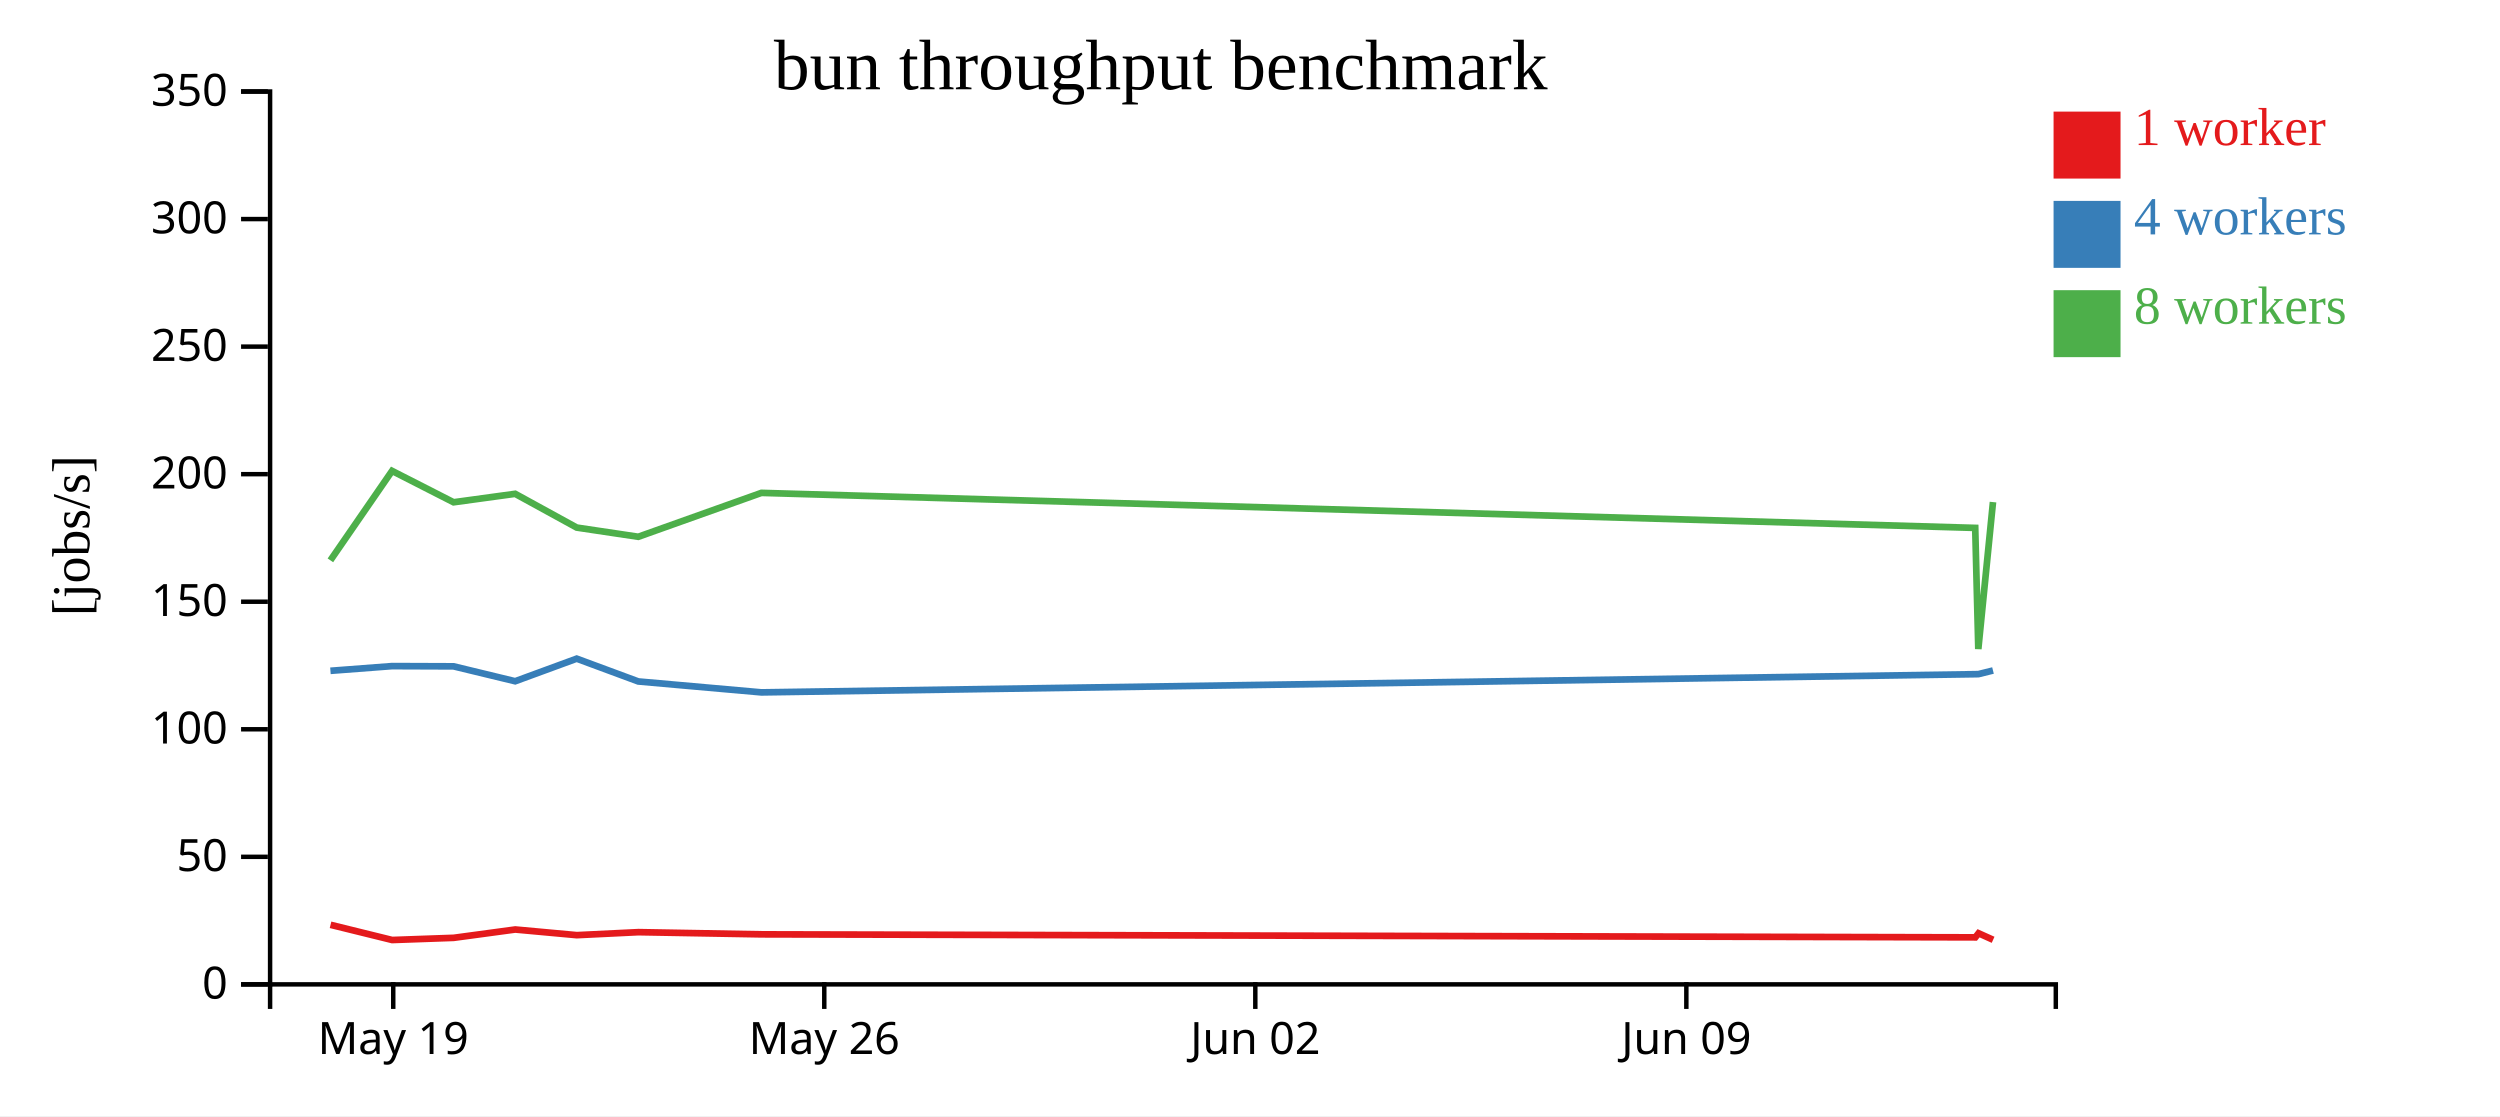
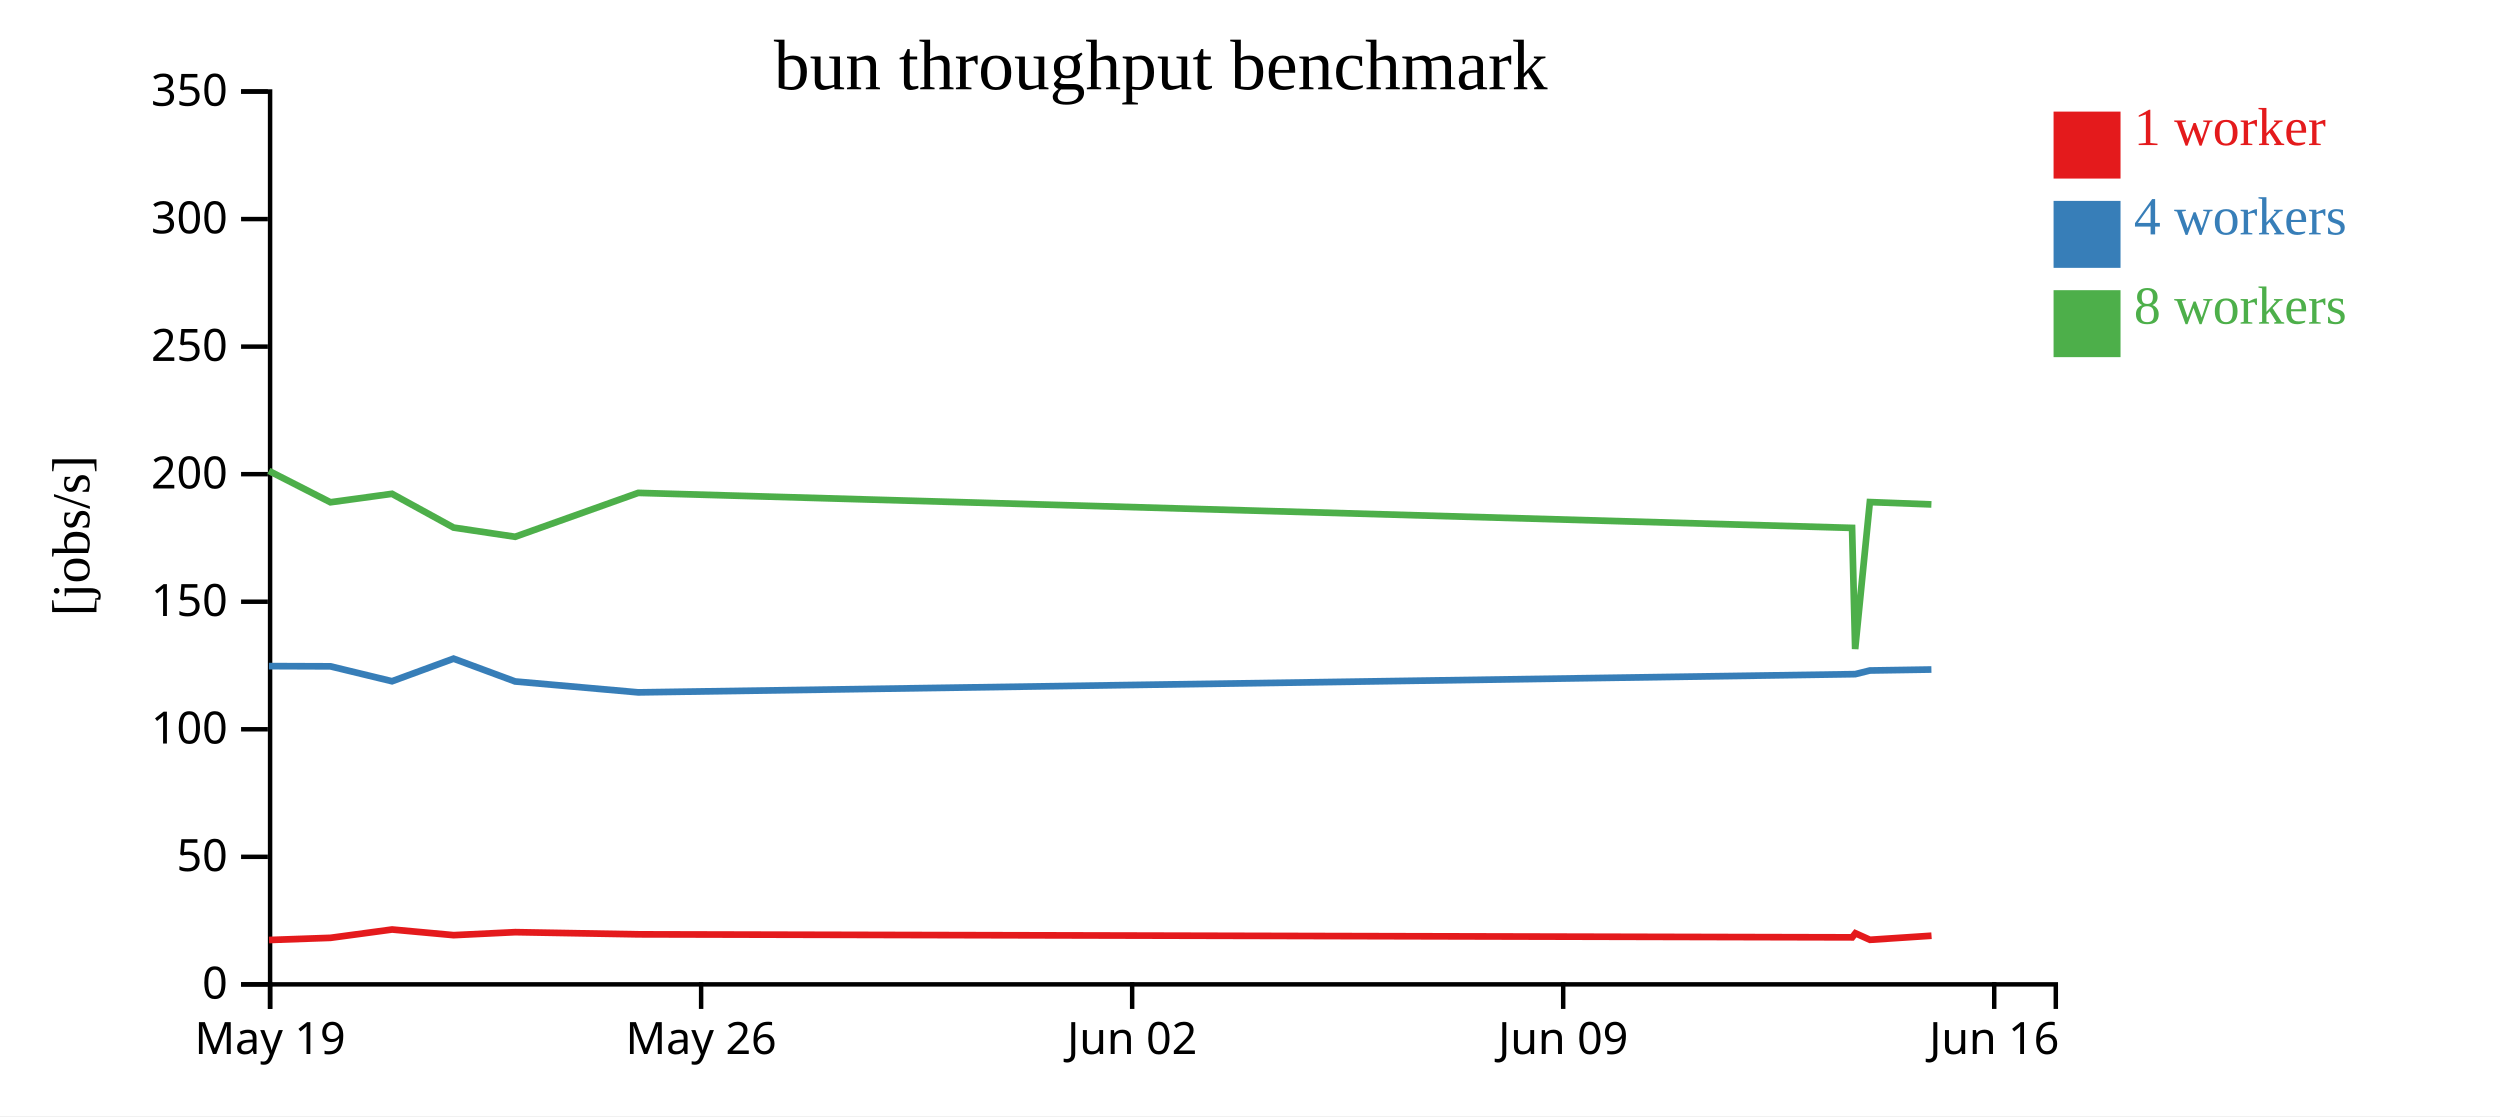
<svg xmlns="http://www.w3.org/2000/svg" width="560" height="250">
  <rect width="100%" height="100%" fill="white" />
  <g transform="translate(60,20)">
    <g transform="translate(0,200)" fill="none" font-size="10" font-family="sans-serif" text-anchor="middle">
      <path class="domain" stroke="currentColor" d="M0.5,6V0.5H400.5V6" />
-       <g class="tick" opacity="1" transform="translate(28.08621,0)">
+       <g class="tick" opacity="1" transform="translate(0.5,0)">
        <line stroke="currentColor" y2="6" />
        <text fill="currentColor" y="9" dy="0.71em">May 19</text>
      </g>
-       <g class="tick" opacity="1" transform="translate(124.6379,0)">
+       <g class="tick" opacity="1" transform="translate(97.05172,0)">
        <line stroke="currentColor" y2="6" />
        <text fill="currentColor" y="9" dy="0.71em">May 26</text>
      </g>
-       <g class="tick" opacity="1" transform="translate(221.1897,0)">
+       <g class="tick" opacity="1" transform="translate(193.6034,0)">
        <line stroke="currentColor" y2="6" />
        <text fill="currentColor" y="9" dy="0.71em">Jun 02</text>
      </g>
-       <g class="tick" opacity="1" transform="translate(317.7414,0)">
+       <g class="tick" opacity="1" transform="translate(290.1552,0)">
        <line stroke="currentColor" y2="6" />
        <text fill="currentColor" y="9" dy="0.71em">Jun 09</text>
+       </g>
+       <g class="tick" opacity="1" transform="translate(386.7069,0)">
+         <line stroke="currentColor" y2="6" />
+         <text fill="currentColor" y="9" dy="0.71em">Jun 16</text>
      </g>
    </g>
    <g fill="none" font-size="10" font-family="sans-serif" text-anchor="end">
      <path class="domain" stroke="currentColor" d="M-6,200.5H0.5V0.5H-6" />
      <g class="tick" opacity="1" transform="translate(0,200.5)">
        <line stroke="currentColor" x2="-6" />
        <text fill="currentColor" x="-9" dy="0.32em">0</text>
      </g>
      <g class="tick" opacity="1" transform="translate(0,171.9286)">
        <line stroke="currentColor" x2="-6" />
        <text fill="currentColor" x="-9" dy="0.32em">50</text>
      </g>
      <g class="tick" opacity="1" transform="translate(0,143.3571)">
        <line stroke="currentColor" x2="-6" />
        <text fill="currentColor" x="-9" dy="0.32em">100</text>
      </g>
      <g class="tick" opacity="1" transform="translate(0,114.7857)">
        <line stroke="currentColor" x2="-6" />
        <text fill="currentColor" x="-9" dy="0.32em">150</text>
      </g>
      <g class="tick" opacity="1" transform="translate(0,86.21429)">
        <line stroke="currentColor" x2="-6" />
        <text fill="currentColor" x="-9" dy="0.32em">200</text>
      </g>
      <g class="tick" opacity="1" transform="translate(0,57.64286)">
        <line stroke="currentColor" x2="-6" />
        <text fill="currentColor" x="-9" dy="0.32em">250</text>
      </g>
      <g class="tick" opacity="1" transform="translate(0,29.07143)">
        <line stroke="currentColor" x2="-6" />
        <text fill="currentColor" x="-9" dy="0.32em">300</text>
      </g>
      <g class="tick" opacity="1" transform="translate(0,0.5)">
        <line stroke="currentColor" x2="-6" />
        <text fill="currentColor" x="-9" dy="0.32em">350</text>
      </g>
    </g>
    <text text-anchor="middle" style="font-size: 12px" transform="rotate(-90)" y="-40" x="-100">[jobs/s]</text>
    <text text-anchor="middle" style="font-size: 16px" y="0" x="200">bun throughput benchmark</text>
-     <path class="line" fill="none" stroke="#e41a1c" stroke-width="1.5" d="M14.04,187.158L27.847,190.562L41.623,190.075L55.415,188.21L69.205,189.476L83.005,188.805L110.58,189.293L382.477,189.968L383.197,189.049L386.456,190.515" />
-     <path class="line" fill="none" stroke="#377eb8" stroke-width="1.5" d="M14.016,130.263L27.82,129.209L41.598,129.261L55.396,132.599L69.181,127.539L82.978,132.646L110.56,135.094L382.454,131.02L383.17,131.004L386.431,130.194" />
-     <path class="line" fill="none" stroke="#4daf4a" stroke-width="1.5" d="M14.006,105.518L27.824,85.485L41.602,92.508L55.396,90.615L69.183,98.177L82.976,100.239L110.557,90.405L382.448,98.25L383.141,125.381L386.43,92.467" />
+     <path class="line" fill="none" stroke="#e41a1c" stroke-width="1.5" d="M0.261,190.562L14.037,190.075L27.829,188.21L41.619,189.476L55.419,188.805L82.994,189.293L354.891,189.968L355.61,189.049L358.87,190.515L372.661,189.601" />
+     <path class="line" fill="none" stroke="#377eb8" stroke-width="1.5" d="M0.234,129.209L14.012,129.261L27.809,132.599L41.595,127.539L55.392,132.646L82.974,135.094L354.868,131.02L355.584,131.004L358.845,130.194L372.636,129.972" />
+     <path class="line" fill="none" stroke="#4daf4a" stroke-width="1.5" d="M0.238,85.485L14.015,92.508L27.81,90.615L41.597,98.177L55.39,100.239L82.971,90.405L354.862,98.25L355.555,125.381L358.844,92.467L372.636,92.991" />
    <rect class="dot" x="400" y="5" width="15" height="15" style="fill: #e41a1c;" />
    <rect class="dot" x="400" y="25" width="15" height="15" style="fill: #377eb8;" />
    <rect class="dot" x="400" y="45" width="15" height="15" style="fill: #4daf4a;" />
    <text class="label" x="418" y="12.5" style="fill: #e41a1c; alignment-baseline: middle;" text-anchor="left">1 worker</text>
    <text class="label" x="418" y="32.5" style="fill: #377eb8; alignment-baseline: middle;" text-anchor="left">4 workers</text>
    <text class="label" x="418" y="52.5" style="fill: #4daf4a; alignment-baseline: middle;" text-anchor="left">8 workers</text>
  </g>
</svg>
